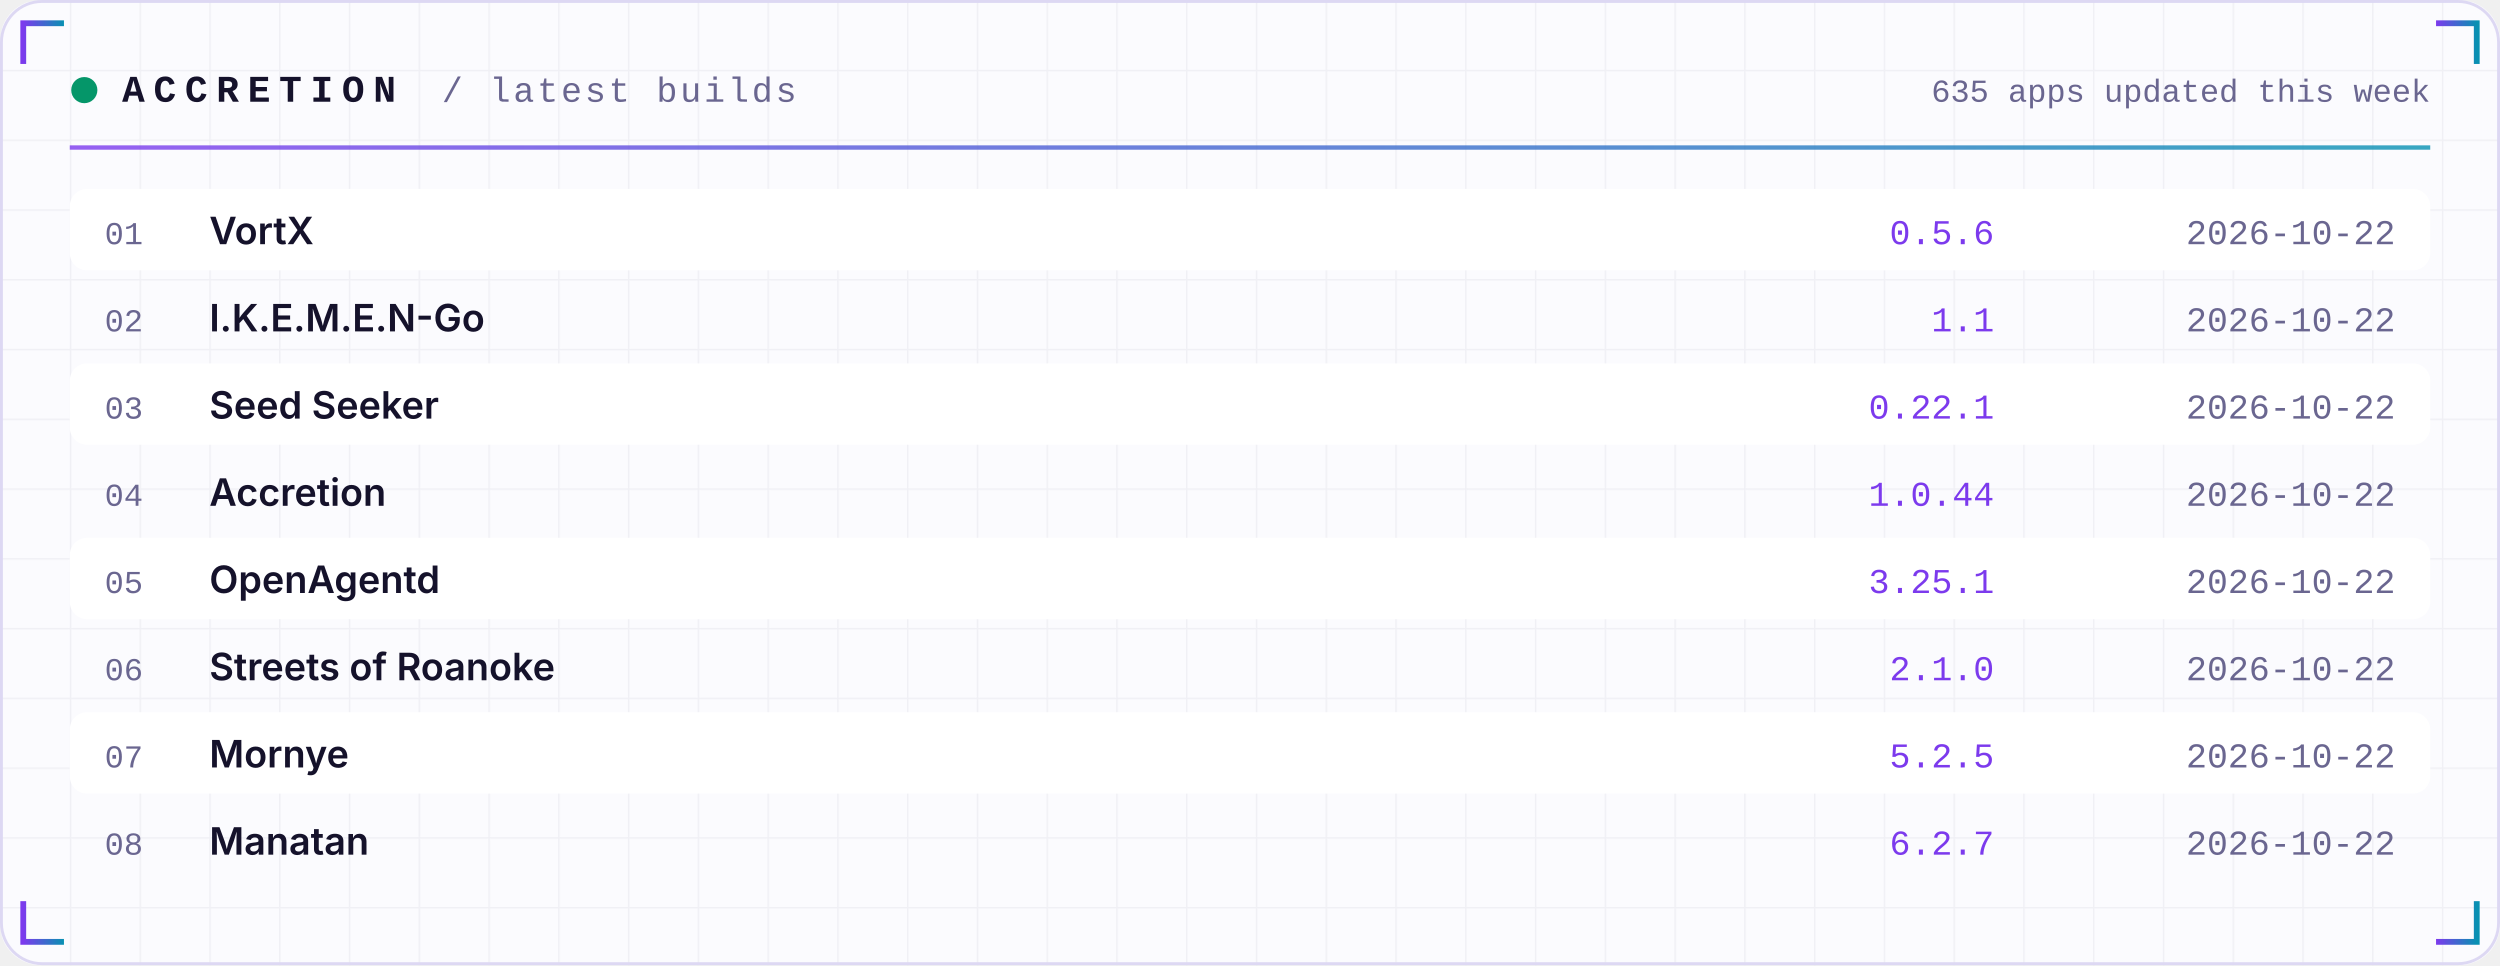
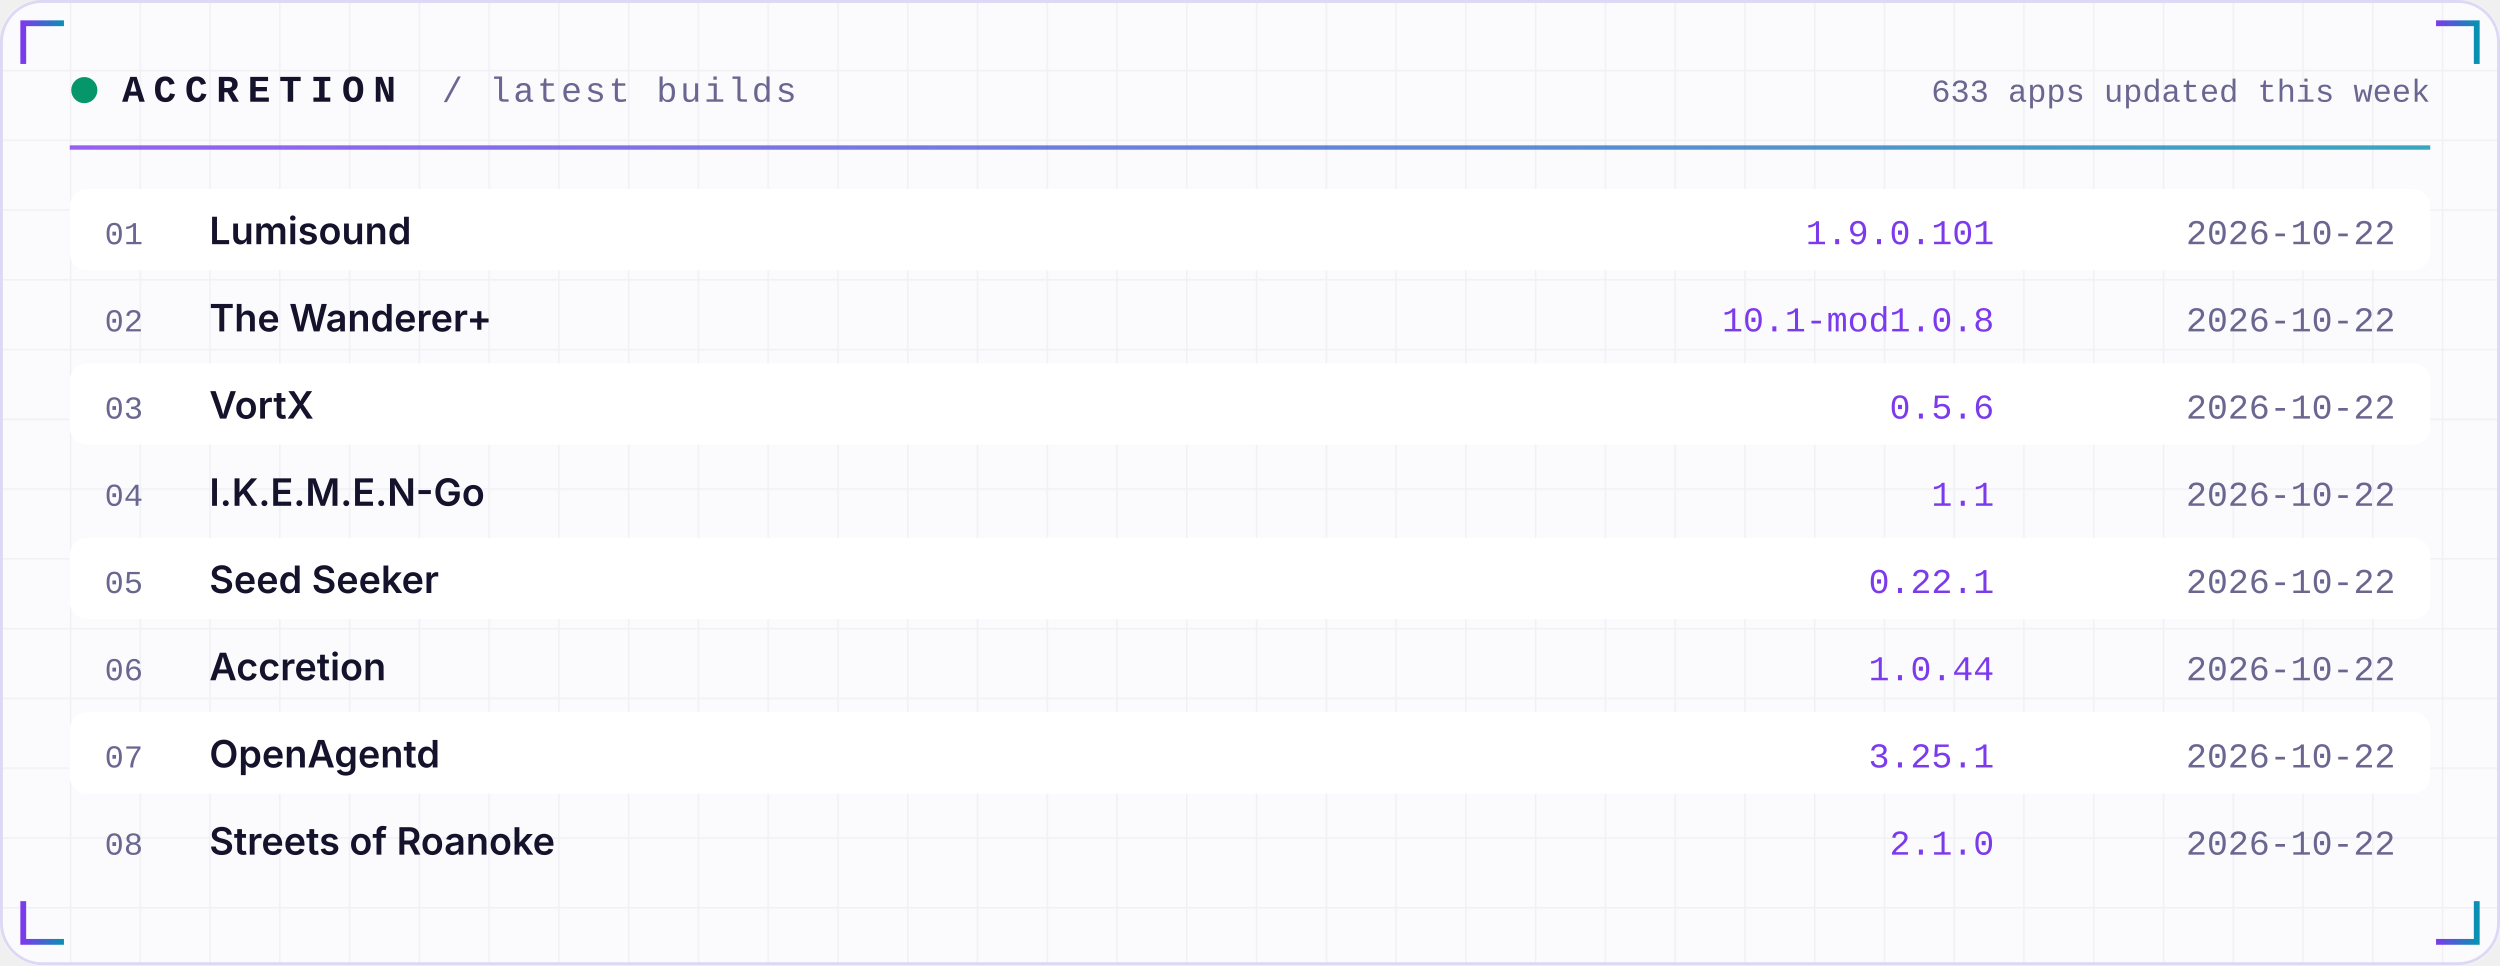
<svg xmlns="http://www.w3.org/2000/svg" width="860" height="332" viewBox="0 0 860 332" role="img">
  <defs>
    <linearGradient id="acc" x1="0" x2="1">
      <stop offset="0" stop-color="#7C3AED" />
      <stop offset="1" stop-color="#0891B2" />
    </linearGradient>
    <linearGradient id="area" x1="0" x2="0" y1="0" y2="1">
      <stop offset="0" stop-color="#7C3AED" stop-opacity="0.35" />
      <stop offset="1" stop-color="#7C3AED" stop-opacity="0" />
    </linearGradient>
    <pattern id="grid" width="24" height="24" patternUnits="userSpaceOnUse">
      <path d="M24 0H0V24" fill="none" stroke="#1E1B4B" stroke-opacity="0.05" />
    </pattern>
  </defs>
  <rect width="860" height="332" rx="14" fill="#FBFBFE" />
  <rect width="860" height="332" rx="14" fill="url(#grid)" />
  <rect x="0.5" y="0.5" width="859" height="331" rx="14" fill="none" stroke="#DDD8F3" />
  <path d="M8 22 V8 H22" stroke="url(#acc)" stroke-width="2" fill="none" />
  <path d="M852 22 V8 H838" stroke="url(#acc)" stroke-width="2" fill="none" />
  <path d="M8 310 V324 H22" stroke="url(#acc)" stroke-width="2" fill="none" />
  <path d="M852 310 V324 H838" stroke="url(#acc)" stroke-width="2" fill="none" />
  <circle cx="29" cy="31" r="4.5" fill="#059669">
    <animate attributeName="opacity" values="1;0.25;1" dur="2.4s" repeatCount="indefinite" />
  </circle>
  <text x="42" y="35" font-family="ui-monospace,SFMono-Regular,Menlo,Consolas,'Liberation Mono',monospace" font-size="13" font-weight="700" fill="#15122B" text-anchor="start" letter-spacing="3">ACCRETION</text>
  <text x="152" y="35" font-family="ui-monospace,SFMono-Regular,Menlo,Consolas,'Liberation Mono',monospace" font-size="12" font-weight="400" fill="#6A6690" text-anchor="start" letter-spacing="1">/ latest builds</text>
-   <text x="836" y="35" font-family="ui-monospace,SFMono-Regular,Menlo,Consolas,'Liberation Mono',monospace" font-size="11" font-weight="400" fill="#6A6690" text-anchor="end" letter-spacing="0">635 apps updated this week</text>
+   <text x="836" y="35" font-family="ui-monospace,SFMono-Regular,Menlo,Consolas,'Liberation Mono',monospace" font-size="11" font-weight="400" fill="#6A6690" text-anchor="end" letter-spacing="0">633 apps updated this week</text>
  <rect x="24" y="50" width="812" height="1.5" fill="url(#acc)" opacity="0.8" />
  <rect x="24" y="65" width="812" height="28" rx="6" fill="#FFFFFF" />
  <text x="36" y="84" font-family="ui-monospace,SFMono-Regular,Menlo,Consolas,'Liberation Mono',monospace" font-size="11" font-weight="400" fill="#6A6690" text-anchor="start" letter-spacing="0">01</text>
-   <text x="72" y="84" font-family="-apple-system,BlinkMacSystemFont,'Segoe UI',Inter,Helvetica,Arial,sans-serif" font-size="13" font-weight="600" fill="#15122B" text-anchor="start" letter-spacing="0">VortX</text>
-   <text x="686" y="84" font-family="ui-monospace,SFMono-Regular,Menlo,Consolas,'Liberation Mono',monospace" font-size="12" font-weight="400" fill="#7C3AED" text-anchor="end" letter-spacing="0">0.5.6</text>
+   <text x="72" y="84" font-family="-apple-system,BlinkMacSystemFont,'Segoe UI',Inter,Helvetica,Arial,sans-serif" font-size="13" font-weight="600" fill="#15122B" text-anchor="start" letter-spacing="0">Lumisound</text>
+   <text x="686" y="84" font-family="ui-monospace,SFMono-Regular,Menlo,Consolas,'Liberation Mono',monospace" font-size="12" font-weight="400" fill="#7C3AED" text-anchor="end" letter-spacing="0">1.9.0.101</text>
  <text x="824" y="84" font-family="ui-monospace,SFMono-Regular,Menlo,Consolas,'Liberation Mono',monospace" font-size="12" font-weight="400" fill="#6A6690" text-anchor="end" letter-spacing="0">2026-10-22</text>
  <text x="36" y="114" font-family="ui-monospace,SFMono-Regular,Menlo,Consolas,'Liberation Mono',monospace" font-size="11" font-weight="400" fill="#6A6690" text-anchor="start" letter-spacing="0">02</text>
-   <text x="72" y="114" font-family="-apple-system,BlinkMacSystemFont,'Segoe UI',Inter,Helvetica,Arial,sans-serif" font-size="13" font-weight="600" fill="#15122B" text-anchor="start" letter-spacing="0">I.K.E.M.E.N-Go</text>
-   <text x="686" y="114" font-family="ui-monospace,SFMono-Regular,Menlo,Consolas,'Liberation Mono',monospace" font-size="12" font-weight="400" fill="#7C3AED" text-anchor="end" letter-spacing="0">1.1</text>
+   <text x="72" y="114" font-family="-apple-system,BlinkMacSystemFont,'Segoe UI',Inter,Helvetica,Arial,sans-serif" font-size="13" font-weight="600" fill="#15122B" text-anchor="start" letter-spacing="0">The Wanderer+</text>
+   <text x="686" y="114" font-family="ui-monospace,SFMono-Regular,Menlo,Consolas,'Liberation Mono',monospace" font-size="12" font-weight="400" fill="#7C3AED" text-anchor="end" letter-spacing="0">10.1-mod1.0.8</text>
  <text x="824" y="114" font-family="ui-monospace,SFMono-Regular,Menlo,Consolas,'Liberation Mono',monospace" font-size="12" font-weight="400" fill="#6A6690" text-anchor="end" letter-spacing="0">2026-10-22</text>
  <rect x="24" y="125" width="812" height="28" rx="6" fill="#FFFFFF" />
  <text x="36" y="144" font-family="ui-monospace,SFMono-Regular,Menlo,Consolas,'Liberation Mono',monospace" font-size="11" font-weight="400" fill="#6A6690" text-anchor="start" letter-spacing="0">03</text>
-   <text x="72" y="144" font-family="-apple-system,BlinkMacSystemFont,'Segoe UI',Inter,Helvetica,Arial,sans-serif" font-size="13" font-weight="600" fill="#15122B" text-anchor="start" letter-spacing="0">Seed Seeker</text>
-   <text x="686" y="144" font-family="ui-monospace,SFMono-Regular,Menlo,Consolas,'Liberation Mono',monospace" font-size="12" font-weight="400" fill="#7C3AED" text-anchor="end" letter-spacing="0">0.22.1</text>
+   <text x="72" y="144" font-family="-apple-system,BlinkMacSystemFont,'Segoe UI',Inter,Helvetica,Arial,sans-serif" font-size="13" font-weight="600" fill="#15122B" text-anchor="start" letter-spacing="0">VortX</text>
+   <text x="686" y="144" font-family="ui-monospace,SFMono-Regular,Menlo,Consolas,'Liberation Mono',monospace" font-size="12" font-weight="400" fill="#7C3AED" text-anchor="end" letter-spacing="0">0.5.6</text>
  <text x="824" y="144" font-family="ui-monospace,SFMono-Regular,Menlo,Consolas,'Liberation Mono',monospace" font-size="12" font-weight="400" fill="#6A6690" text-anchor="end" letter-spacing="0">2026-10-22</text>
  <text x="36" y="174" font-family="ui-monospace,SFMono-Regular,Menlo,Consolas,'Liberation Mono',monospace" font-size="11" font-weight="400" fill="#6A6690" text-anchor="start" letter-spacing="0">04</text>
-   <text x="72" y="174" font-family="-apple-system,BlinkMacSystemFont,'Segoe UI',Inter,Helvetica,Arial,sans-serif" font-size="13" font-weight="600" fill="#15122B" text-anchor="start" letter-spacing="0">Accretion</text>
-   <text x="686" y="174" font-family="ui-monospace,SFMono-Regular,Menlo,Consolas,'Liberation Mono',monospace" font-size="12" font-weight="400" fill="#7C3AED" text-anchor="end" letter-spacing="0">1.0.44</text>
+   <text x="72" y="174" font-family="-apple-system,BlinkMacSystemFont,'Segoe UI',Inter,Helvetica,Arial,sans-serif" font-size="13" font-weight="600" fill="#15122B" text-anchor="start" letter-spacing="0">I.K.E.M.E.N-Go</text>
+   <text x="686" y="174" font-family="ui-monospace,SFMono-Regular,Menlo,Consolas,'Liberation Mono',monospace" font-size="12" font-weight="400" fill="#7C3AED" text-anchor="end" letter-spacing="0">1.1</text>
  <text x="824" y="174" font-family="ui-monospace,SFMono-Regular,Menlo,Consolas,'Liberation Mono',monospace" font-size="12" font-weight="400" fill="#6A6690" text-anchor="end" letter-spacing="0">2026-10-22</text>
  <rect x="24" y="185" width="812" height="28" rx="6" fill="#FFFFFF" />
  <text x="36" y="204" font-family="ui-monospace,SFMono-Regular,Menlo,Consolas,'Liberation Mono',monospace" font-size="11" font-weight="400" fill="#6A6690" text-anchor="start" letter-spacing="0">05</text>
-   <text x="72" y="204" font-family="-apple-system,BlinkMacSystemFont,'Segoe UI',Inter,Helvetica,Arial,sans-serif" font-size="13" font-weight="600" fill="#15122B" text-anchor="start" letter-spacing="0">OpenAgentd</text>
-   <text x="686" y="204" font-family="ui-monospace,SFMono-Regular,Menlo,Consolas,'Liberation Mono',monospace" font-size="12" font-weight="400" fill="#7C3AED" text-anchor="end" letter-spacing="0">3.25.1</text>
+   <text x="72" y="204" font-family="-apple-system,BlinkMacSystemFont,'Segoe UI',Inter,Helvetica,Arial,sans-serif" font-size="13" font-weight="600" fill="#15122B" text-anchor="start" letter-spacing="0">Seed Seeker</text>
+   <text x="686" y="204" font-family="ui-monospace,SFMono-Regular,Menlo,Consolas,'Liberation Mono',monospace" font-size="12" font-weight="400" fill="#7C3AED" text-anchor="end" letter-spacing="0">0.22.1</text>
  <text x="824" y="204" font-family="ui-monospace,SFMono-Regular,Menlo,Consolas,'Liberation Mono',monospace" font-size="12" font-weight="400" fill="#6A6690" text-anchor="end" letter-spacing="0">2026-10-22</text>
  <text x="36" y="234" font-family="ui-monospace,SFMono-Regular,Menlo,Consolas,'Liberation Mono',monospace" font-size="11" font-weight="400" fill="#6A6690" text-anchor="start" letter-spacing="0">06</text>
-   <text x="72" y="234" font-family="-apple-system,BlinkMacSystemFont,'Segoe UI',Inter,Helvetica,Arial,sans-serif" font-size="13" font-weight="600" fill="#15122B" text-anchor="start" letter-spacing="0">Streets of Roanoke</text>
-   <text x="686" y="234" font-family="ui-monospace,SFMono-Regular,Menlo,Consolas,'Liberation Mono',monospace" font-size="12" font-weight="400" fill="#7C3AED" text-anchor="end" letter-spacing="0">2.1.0</text>
+   <text x="72" y="234" font-family="-apple-system,BlinkMacSystemFont,'Segoe UI',Inter,Helvetica,Arial,sans-serif" font-size="13" font-weight="600" fill="#15122B" text-anchor="start" letter-spacing="0">Accretion</text>
+   <text x="686" y="234" font-family="ui-monospace,SFMono-Regular,Menlo,Consolas,'Liberation Mono',monospace" font-size="12" font-weight="400" fill="#7C3AED" text-anchor="end" letter-spacing="0">1.0.44</text>
  <text x="824" y="234" font-family="ui-monospace,SFMono-Regular,Menlo,Consolas,'Liberation Mono',monospace" font-size="12" font-weight="400" fill="#6A6690" text-anchor="end" letter-spacing="0">2026-10-22</text>
  <rect x="24" y="245" width="812" height="28" rx="6" fill="#FFFFFF" />
  <text x="36" y="264" font-family="ui-monospace,SFMono-Regular,Menlo,Consolas,'Liberation Mono',monospace" font-size="11" font-weight="400" fill="#6A6690" text-anchor="start" letter-spacing="0">07</text>
-   <text x="72" y="264" font-family="-apple-system,BlinkMacSystemFont,'Segoe UI',Inter,Helvetica,Arial,sans-serif" font-size="13" font-weight="600" fill="#15122B" text-anchor="start" letter-spacing="0">Mornye</text>
-   <text x="686" y="264" font-family="ui-monospace,SFMono-Regular,Menlo,Consolas,'Liberation Mono',monospace" font-size="12" font-weight="400" fill="#7C3AED" text-anchor="end" letter-spacing="0">5.2.5</text>
+   <text x="72" y="264" font-family="-apple-system,BlinkMacSystemFont,'Segoe UI',Inter,Helvetica,Arial,sans-serif" font-size="13" font-weight="600" fill="#15122B" text-anchor="start" letter-spacing="0">OpenAgentd</text>
+   <text x="686" y="264" font-family="ui-monospace,SFMono-Regular,Menlo,Consolas,'Liberation Mono',monospace" font-size="12" font-weight="400" fill="#7C3AED" text-anchor="end" letter-spacing="0">3.25.1</text>
  <text x="824" y="264" font-family="ui-monospace,SFMono-Regular,Menlo,Consolas,'Liberation Mono',monospace" font-size="12" font-weight="400" fill="#6A6690" text-anchor="end" letter-spacing="0">2026-10-22</text>
  <text x="36" y="294" font-family="ui-monospace,SFMono-Regular,Menlo,Consolas,'Liberation Mono',monospace" font-size="11" font-weight="400" fill="#6A6690" text-anchor="start" letter-spacing="0">08</text>
-   <text x="72" y="294" font-family="-apple-system,BlinkMacSystemFont,'Segoe UI',Inter,Helvetica,Arial,sans-serif" font-size="13" font-weight="600" fill="#15122B" text-anchor="start" letter-spacing="0">Manatan</text>
-   <text x="686" y="294" font-family="ui-monospace,SFMono-Regular,Menlo,Consolas,'Liberation Mono',monospace" font-size="12" font-weight="400" fill="#7C3AED" text-anchor="end" letter-spacing="0">6.2.7</text>
+   <text x="72" y="294" font-family="-apple-system,BlinkMacSystemFont,'Segoe UI',Inter,Helvetica,Arial,sans-serif" font-size="13" font-weight="600" fill="#15122B" text-anchor="start" letter-spacing="0">Streets of Roanoke</text>
+   <text x="686" y="294" font-family="ui-monospace,SFMono-Regular,Menlo,Consolas,'Liberation Mono',monospace" font-size="12" font-weight="400" fill="#7C3AED" text-anchor="end" letter-spacing="0">2.1.0</text>
  <text x="824" y="294" font-family="ui-monospace,SFMono-Regular,Menlo,Consolas,'Liberation Mono',monospace" font-size="12" font-weight="400" fill="#6A6690" text-anchor="end" letter-spacing="0">2026-10-22</text>
</svg>
